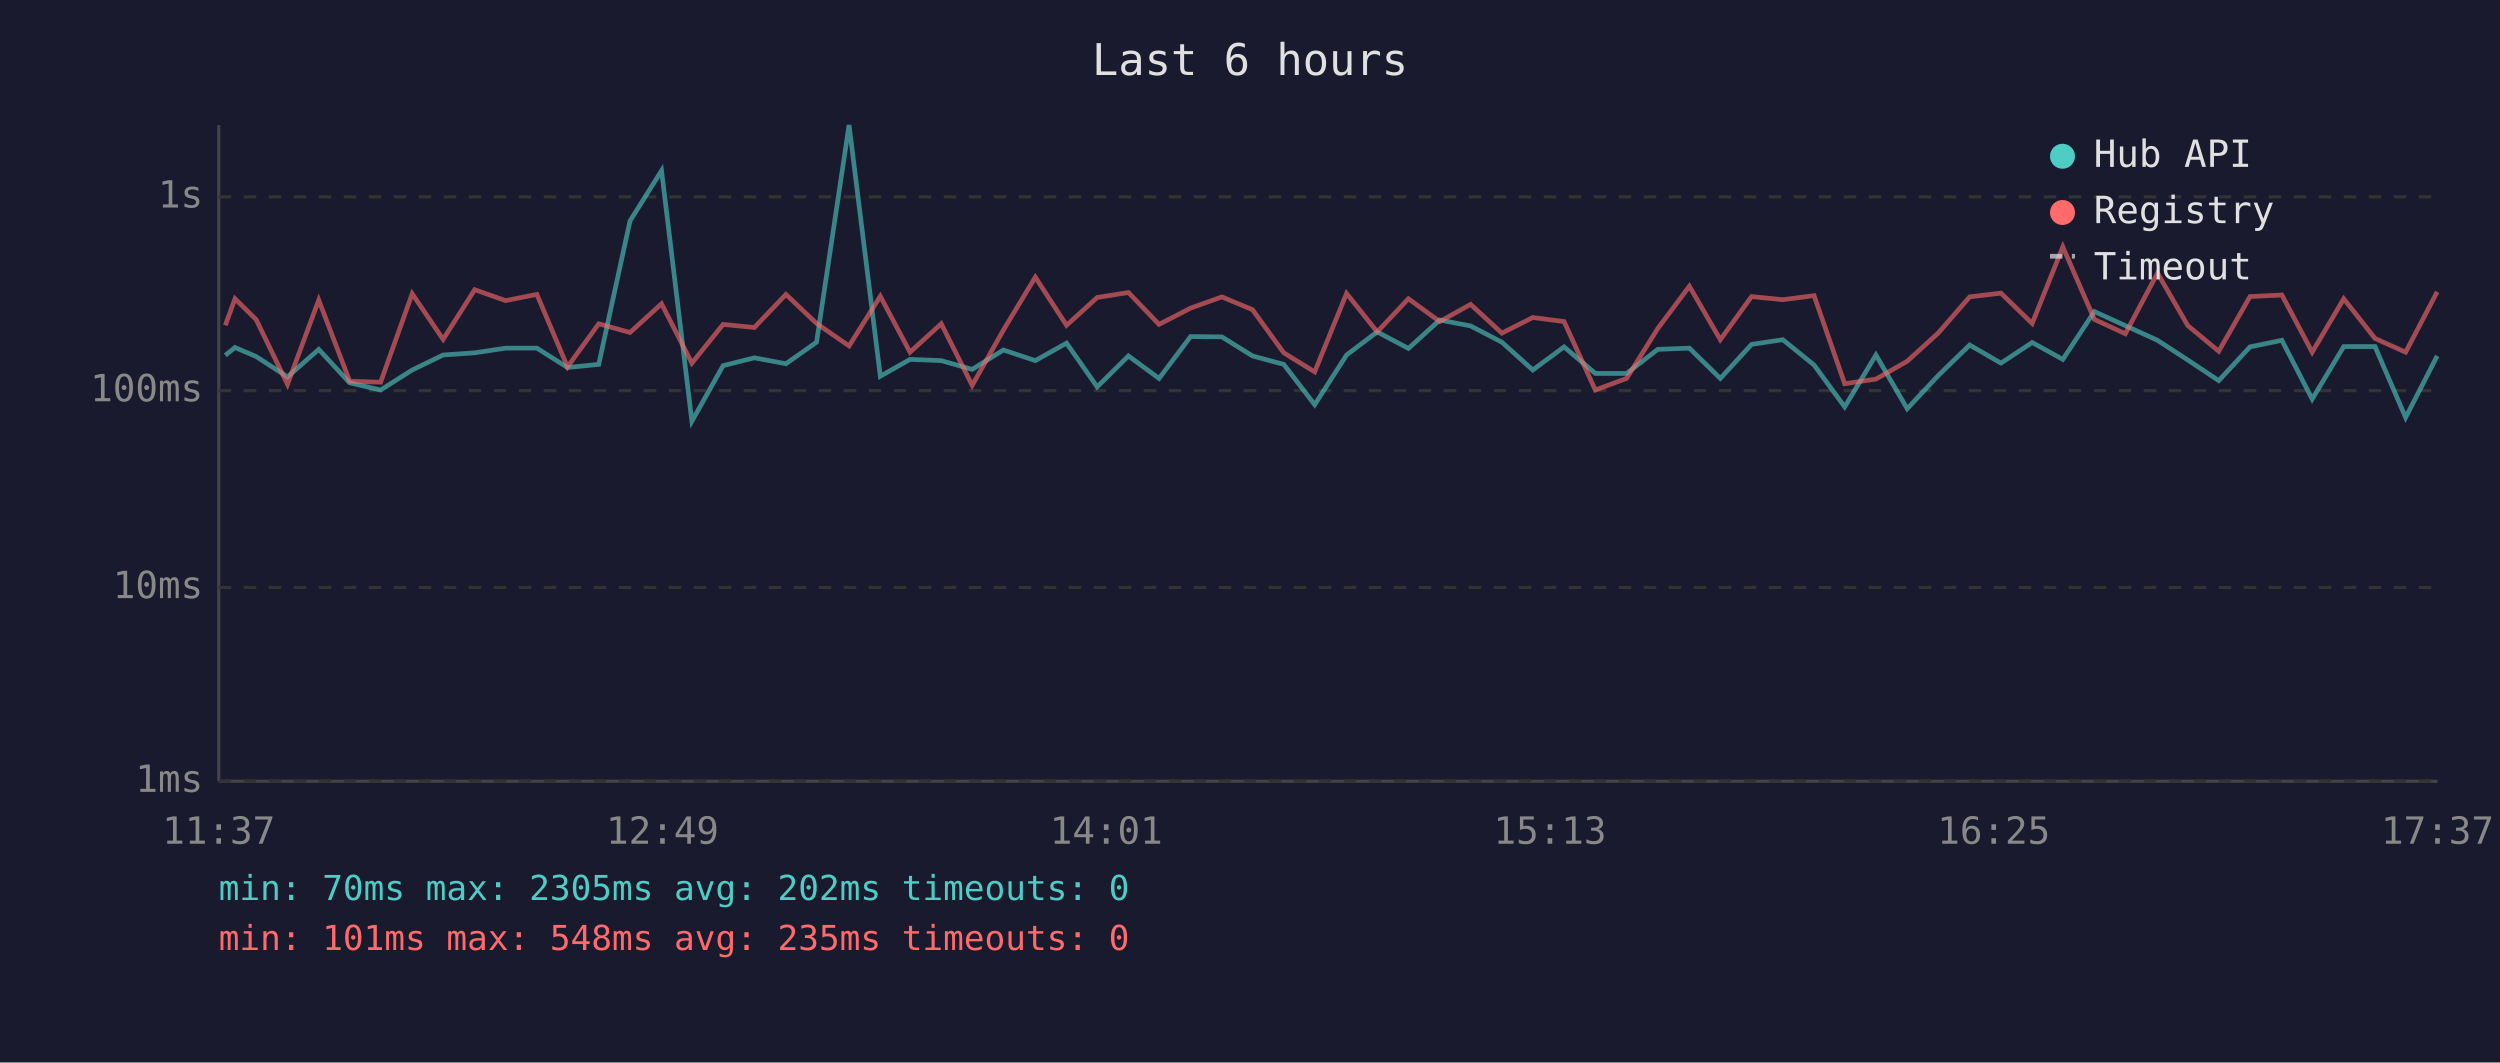
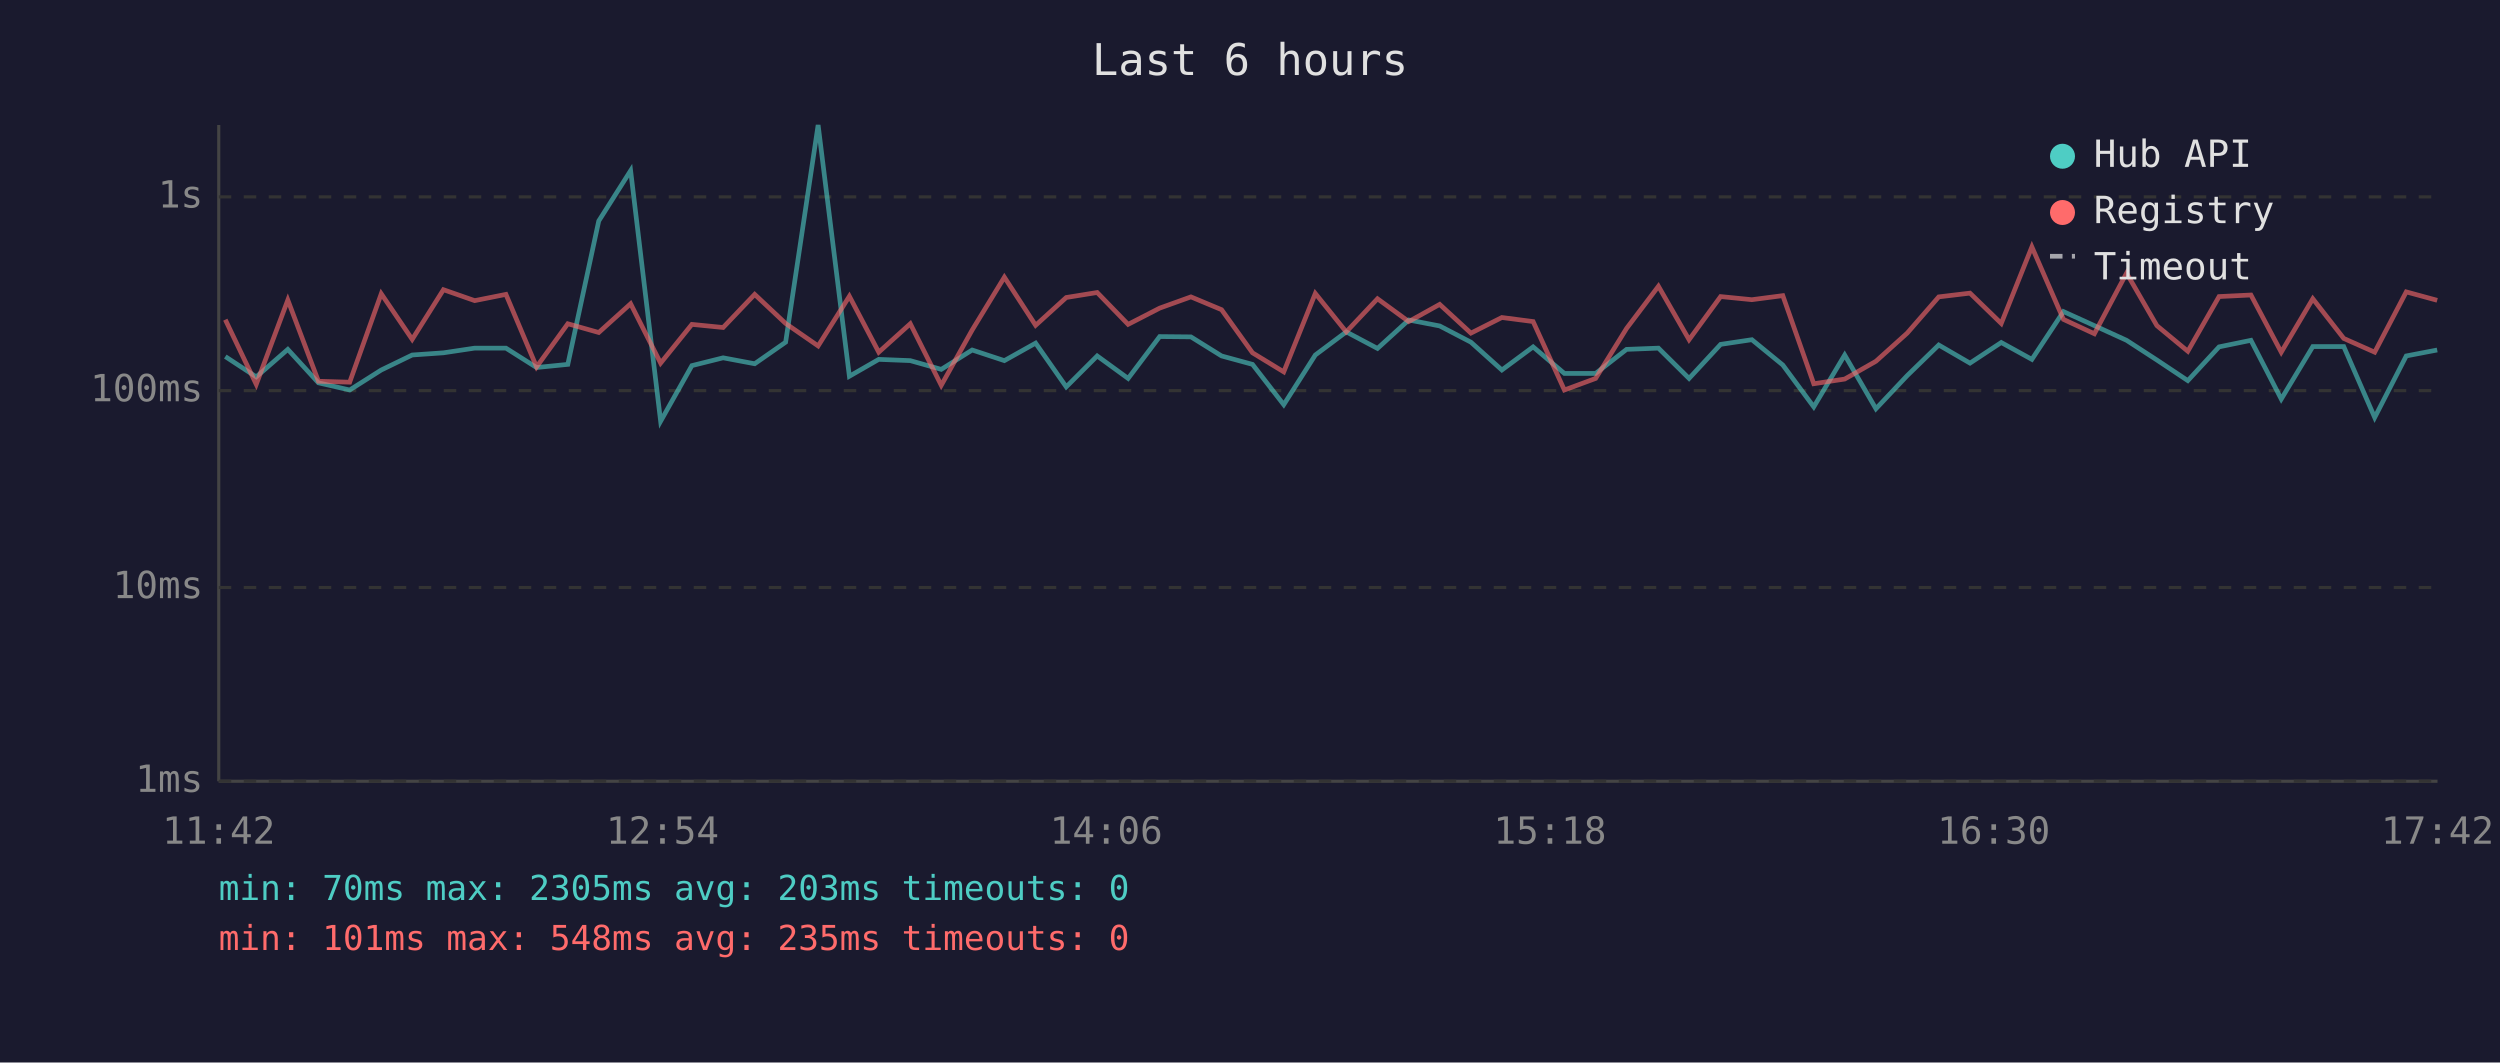
<svg xmlns="http://www.w3.org/2000/svg" viewBox="0 0 800 340" font-family="monospace" font-size="12">
  <rect width="800" height="340" fill="#1a1a2e" />
  <text x="400" y="24" fill="#e0e0e0" font-size="14" text-anchor="middle">Last 6 hours</text>
  <line x1="70" y1="40" x2="70" y2="250" stroke="#444" stroke-width="1" />
  <line x1="70" y1="250" x2="780" y2="250" stroke="#444" stroke-width="1" />
  <line x1="70" y1="250" x2="780" y2="250" stroke="#333" stroke-width="1" stroke-dasharray="4" />
  <text x="65" y="250" fill="#888" text-anchor="end" dominant-baseline="middle">1ms</text>
  <line x1="70" y1="188" x2="780" y2="188" stroke="#333" stroke-width="1" stroke-dasharray="4" />
  <text x="65" y="188" fill="#888" text-anchor="end" dominant-baseline="middle">10ms</text>
  <line x1="70" y1="125" x2="780" y2="125" stroke="#333" stroke-width="1" stroke-dasharray="4" />
  <text x="65" y="125" fill="#888" text-anchor="end" dominant-baseline="middle">100ms</text>
  <line x1="70" y1="63" x2="780" y2="63" stroke="#333" stroke-width="1" stroke-dasharray="4" />
  <text x="65" y="63" fill="#888" text-anchor="end" dominant-baseline="middle">1s</text>
-   <text x="70" y="270" fill="#888" text-anchor="middle">11:37</text>
-   <text x="212" y="270" fill="#888" text-anchor="middle">12:49</text>
-   <text x="354" y="270" fill="#888" text-anchor="middle">14:01</text>
-   <text x="496" y="270" fill="#888" text-anchor="middle">15:13</text>
-   <text x="638" y="270" fill="#888" text-anchor="middle">16:25</text>
-   <text x="780" y="270" fill="#888" text-anchor="middle">17:37</text>
-   <polyline points="72.1,113.7 75.2,111.2 82.0,114.1 92.0,120.6 102.0,111.8 111.9,122.5 121.8,124.8 131.9,118.4 141.8,113.6 151.9,112.9 161.8,111.4 171.8,111.4 181.6,117.6 191.6,116.6 201.6,70.7 211.7,54.6 221.4,134.8 231.4,117.0 241.4,114.5 251.5,116.4 261.3,109.5 271.7,40.0 281.7,120.4 291.2,115.0 301.2,115.4 311.1,118.2 321.1,112.0 331.3,115.4 341.3,109.8 351.1,123.8 361.1,113.9 370.9,121.1 381.0,107.7 391.0,107.8 400.8,113.9 410.8,116.6 420.7,129.5 430.9,113.6 440.7,106.2 450.7,111.5 460.7,102.4 470.6,104.3 480.6,109.5 490.5,118.4 500.5,111.0 510.5,119.5 520.5,119.5 530.5,111.8 540.6,111.4 550.5,121.1 560.5,110.2 570.5,108.7 580.5,116.8 590.3,130.2 600.3,113.6 610.3,130.8 620.2,120.2 630.3,110.4 640.3,116.2 650.3,109.6 660.1,115.0 670.2,99.7 680.1,104.2 690.4,108.9 700.1,115.2 710.0,121.8 720.0,111.0 730.2,108.9 739.9,127.7 750.0,110.9 760.0,110.9 769.8,133.6 779.9,113.9" fill="none" stroke="#4ecdc4" stroke-width="1.5" opacity="0.6" />
-   <polyline points="72.1,104.1 75.2,95.6 82.0,102.3 92.0,123.0 102.0,96.0 111.9,122.0 121.8,122.3 131.9,94.0 141.8,108.6 151.9,92.7 161.8,96.2 171.8,94.2 181.6,117.4 191.6,103.6 201.6,106.4 211.7,97.2 221.4,116.2 231.4,103.8 241.4,104.8 251.5,94.2 261.3,103.5 271.7,110.7 281.7,94.8 291.2,112.7 301.2,103.6 311.1,123.3 321.1,105.6 331.3,88.7 341.3,104.1 351.1,95.2 361.1,93.6 370.9,103.8 381.0,98.6 391.0,95.0 400.8,99.1 410.8,112.9 420.7,119.0 430.9,93.9 440.7,106.2 450.7,95.6 460.7,102.9 470.6,97.4 480.6,106.6 490.5,101.6 500.5,102.9 510.5,124.8 520.5,121.1 530.5,105.1 540.6,91.6 550.5,108.7 560.5,94.9 570.5,95.9 580.5,94.6 590.3,122.8 600.3,121.3 610.3,115.6 620.2,106.6 630.3,95.0 640.3,93.8 650.3,103.5 660.1,79.0 670.2,102.2 680.1,106.8 690.4,87.4 700.1,104.2 710.0,112.4 720.0,94.9 730.2,94.4 739.9,112.7 750.0,95.6 760.0,108.3 769.8,112.7 779.9,93.4" fill="none" stroke="#ff6b6b" stroke-width="1.5" opacity="0.6" />
+   <text x="70" y="270" fill="#888" text-anchor="middle">11:42</text>
+   <text x="212" y="270" fill="#888" text-anchor="middle">12:54</text>
+   <text x="354" y="270" fill="#888" text-anchor="middle">14:06</text>
+   <text x="496" y="270" fill="#888" text-anchor="middle">15:18</text>
+   <text x="638" y="270" fill="#888" text-anchor="middle">16:30</text>
+   <text x="780" y="270" fill="#888" text-anchor="middle">17:42</text>
+   <polyline points="72.1,114.1 82.0,120.6 92.1,111.8 101.9,122.5 111.9,124.8 122.0,118.4 131.9,113.6 141.9,112.9 151.9,111.4 161.9,111.4 171.7,117.6 181.7,116.6 191.6,70.7 201.8,54.6 211.4,134.8 221.4,117.0 231.4,114.5 241.5,116.4 251.4,109.5 261.8,40.0 271.8,120.4 281.2,115.0 291.3,115.4 301.2,118.2 311.1,112.0 321.4,115.4 331.4,109.8 341.2,123.8 351.1,113.9 361.0,121.1 371.1,107.7 381.1,107.8 390.9,113.9 400.8,116.6 410.8,129.5 420.9,113.6 430.8,106.2 440.8,111.5 450.8,102.4 460.7,104.3 470.7,109.5 480.6,118.4 490.6,111.0 500.6,119.5 510.6,119.5 520.5,111.8 530.7,111.4 540.5,121.1 550.6,110.2 560.6,108.7 570.5,116.8 580.4,130.2 590.3,113.6 600.3,130.8 610.3,120.2 620.4,110.4 630.4,116.2 640.4,109.6 650.2,115.0 660.3,99.7 670.2,104.2 680.5,108.9 690.2,115.2 700.1,121.8 710.1,111.0 720.3,108.9 730.0,127.7 740.1,110.9 750.0,110.9 759.9,133.6 770.0,113.9 779.9,112.0" fill="none" stroke="#4ecdc4" stroke-width="1.5" opacity="0.6" />
+   <polyline points="72.1,102.3 82.0,123.0 92.1,96.0 101.9,122.0 111.9,122.3 122.0,94.0 131.9,108.6 141.9,92.7 151.9,96.2 161.9,94.2 171.7,117.4 181.7,103.6 191.6,106.4 201.8,97.2 211.4,116.2 221.4,103.8 231.4,104.8 241.5,94.2 251.4,103.5 261.8,110.7 271.8,94.8 281.2,112.7 291.3,103.6 301.2,123.3 311.1,105.6 321.4,88.7 331.4,104.1 341.2,95.2 351.1,93.6 361.0,103.8 371.1,98.6 381.1,95.0 390.9,99.1 400.8,112.9 410.8,119.0 420.9,93.9 430.8,106.2 440.8,95.6 450.8,102.9 460.7,97.4 470.7,106.6 480.6,101.6 490.6,102.9 500.6,124.8 510.6,121.1 520.5,105.1 530.7,91.6 540.5,108.7 550.6,94.9 560.6,95.9 570.5,94.6 580.4,122.8 590.3,121.3 600.3,115.6 610.3,106.6 620.4,95.0 630.4,93.8 640.4,103.5 650.2,79.0 660.3,102.2 670.2,106.8 680.5,87.4 690.2,104.2 700.1,112.4 710.1,94.9 720.3,94.4 730.0,112.7 740.1,95.6 750.0,108.3 759.9,112.7 770.0,93.4 779.9,96.1" fill="none" stroke="#ff6b6b" stroke-width="1.5" opacity="0.6" />
  <circle cx="660" cy="50" r="4" fill="#4ecdc4" />
  <text x="670" y="50" fill="#e0e0e0" dominant-baseline="middle">Hub API</text>
  <circle cx="660" cy="68" r="4" fill="#ff6b6b" />
  <text x="670" y="68" fill="#e0e0e0" dominant-baseline="middle">Registry</text>
  <line x1="656" y1="82" x2="664" y2="82" stroke="#e0e0e0" stroke-width="1.5" stroke-dasharray="4,3" opacity="0.7" />
  <text x="670" y="86" fill="#e0e0e0" dominant-baseline="middle">Timeout</text>
-   <text x="70" y="288" fill="#4ecdc4" font-size="11">min: 70ms  max: 2305ms  avg: 202ms  timeouts: 0</text>
+   <text x="70" y="288" fill="#4ecdc4" font-size="11">min: 70ms  max: 2305ms  avg: 203ms  timeouts: 0</text>
  <text x="70" y="304" fill="#ff6b6b" font-size="11">min: 101ms  max: 548ms  avg: 235ms  timeouts: 0</text>
</svg>
